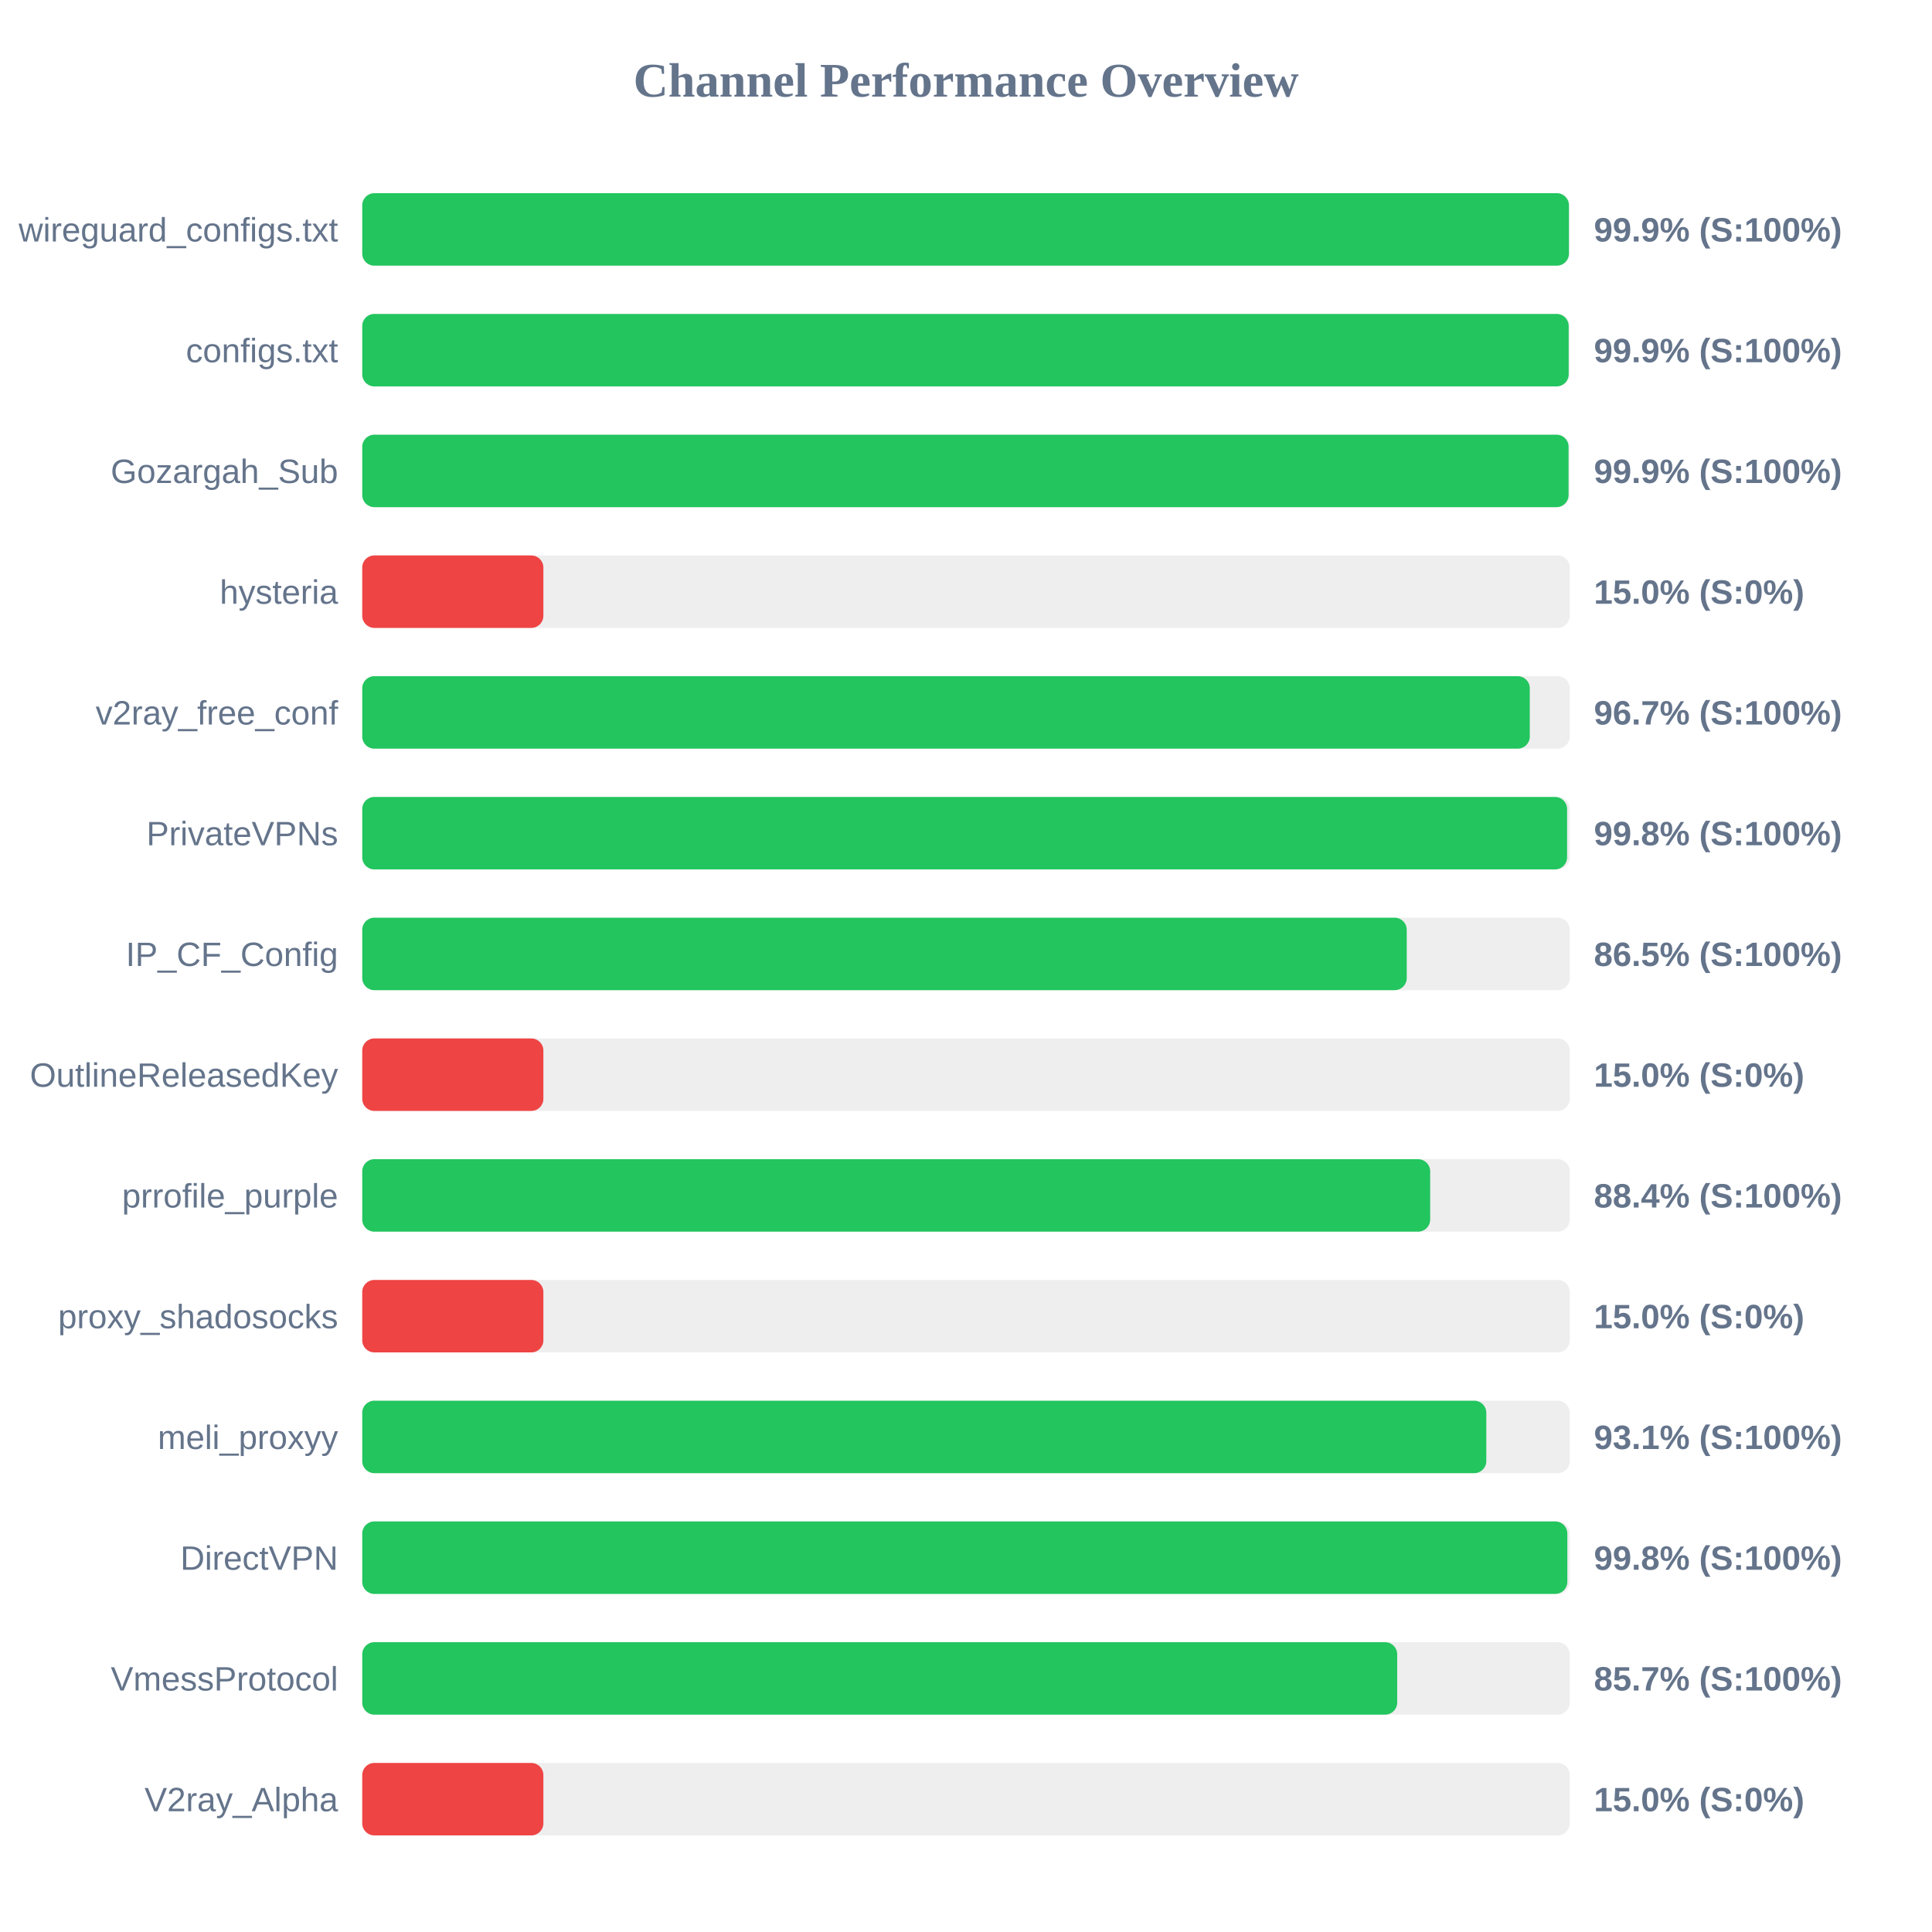
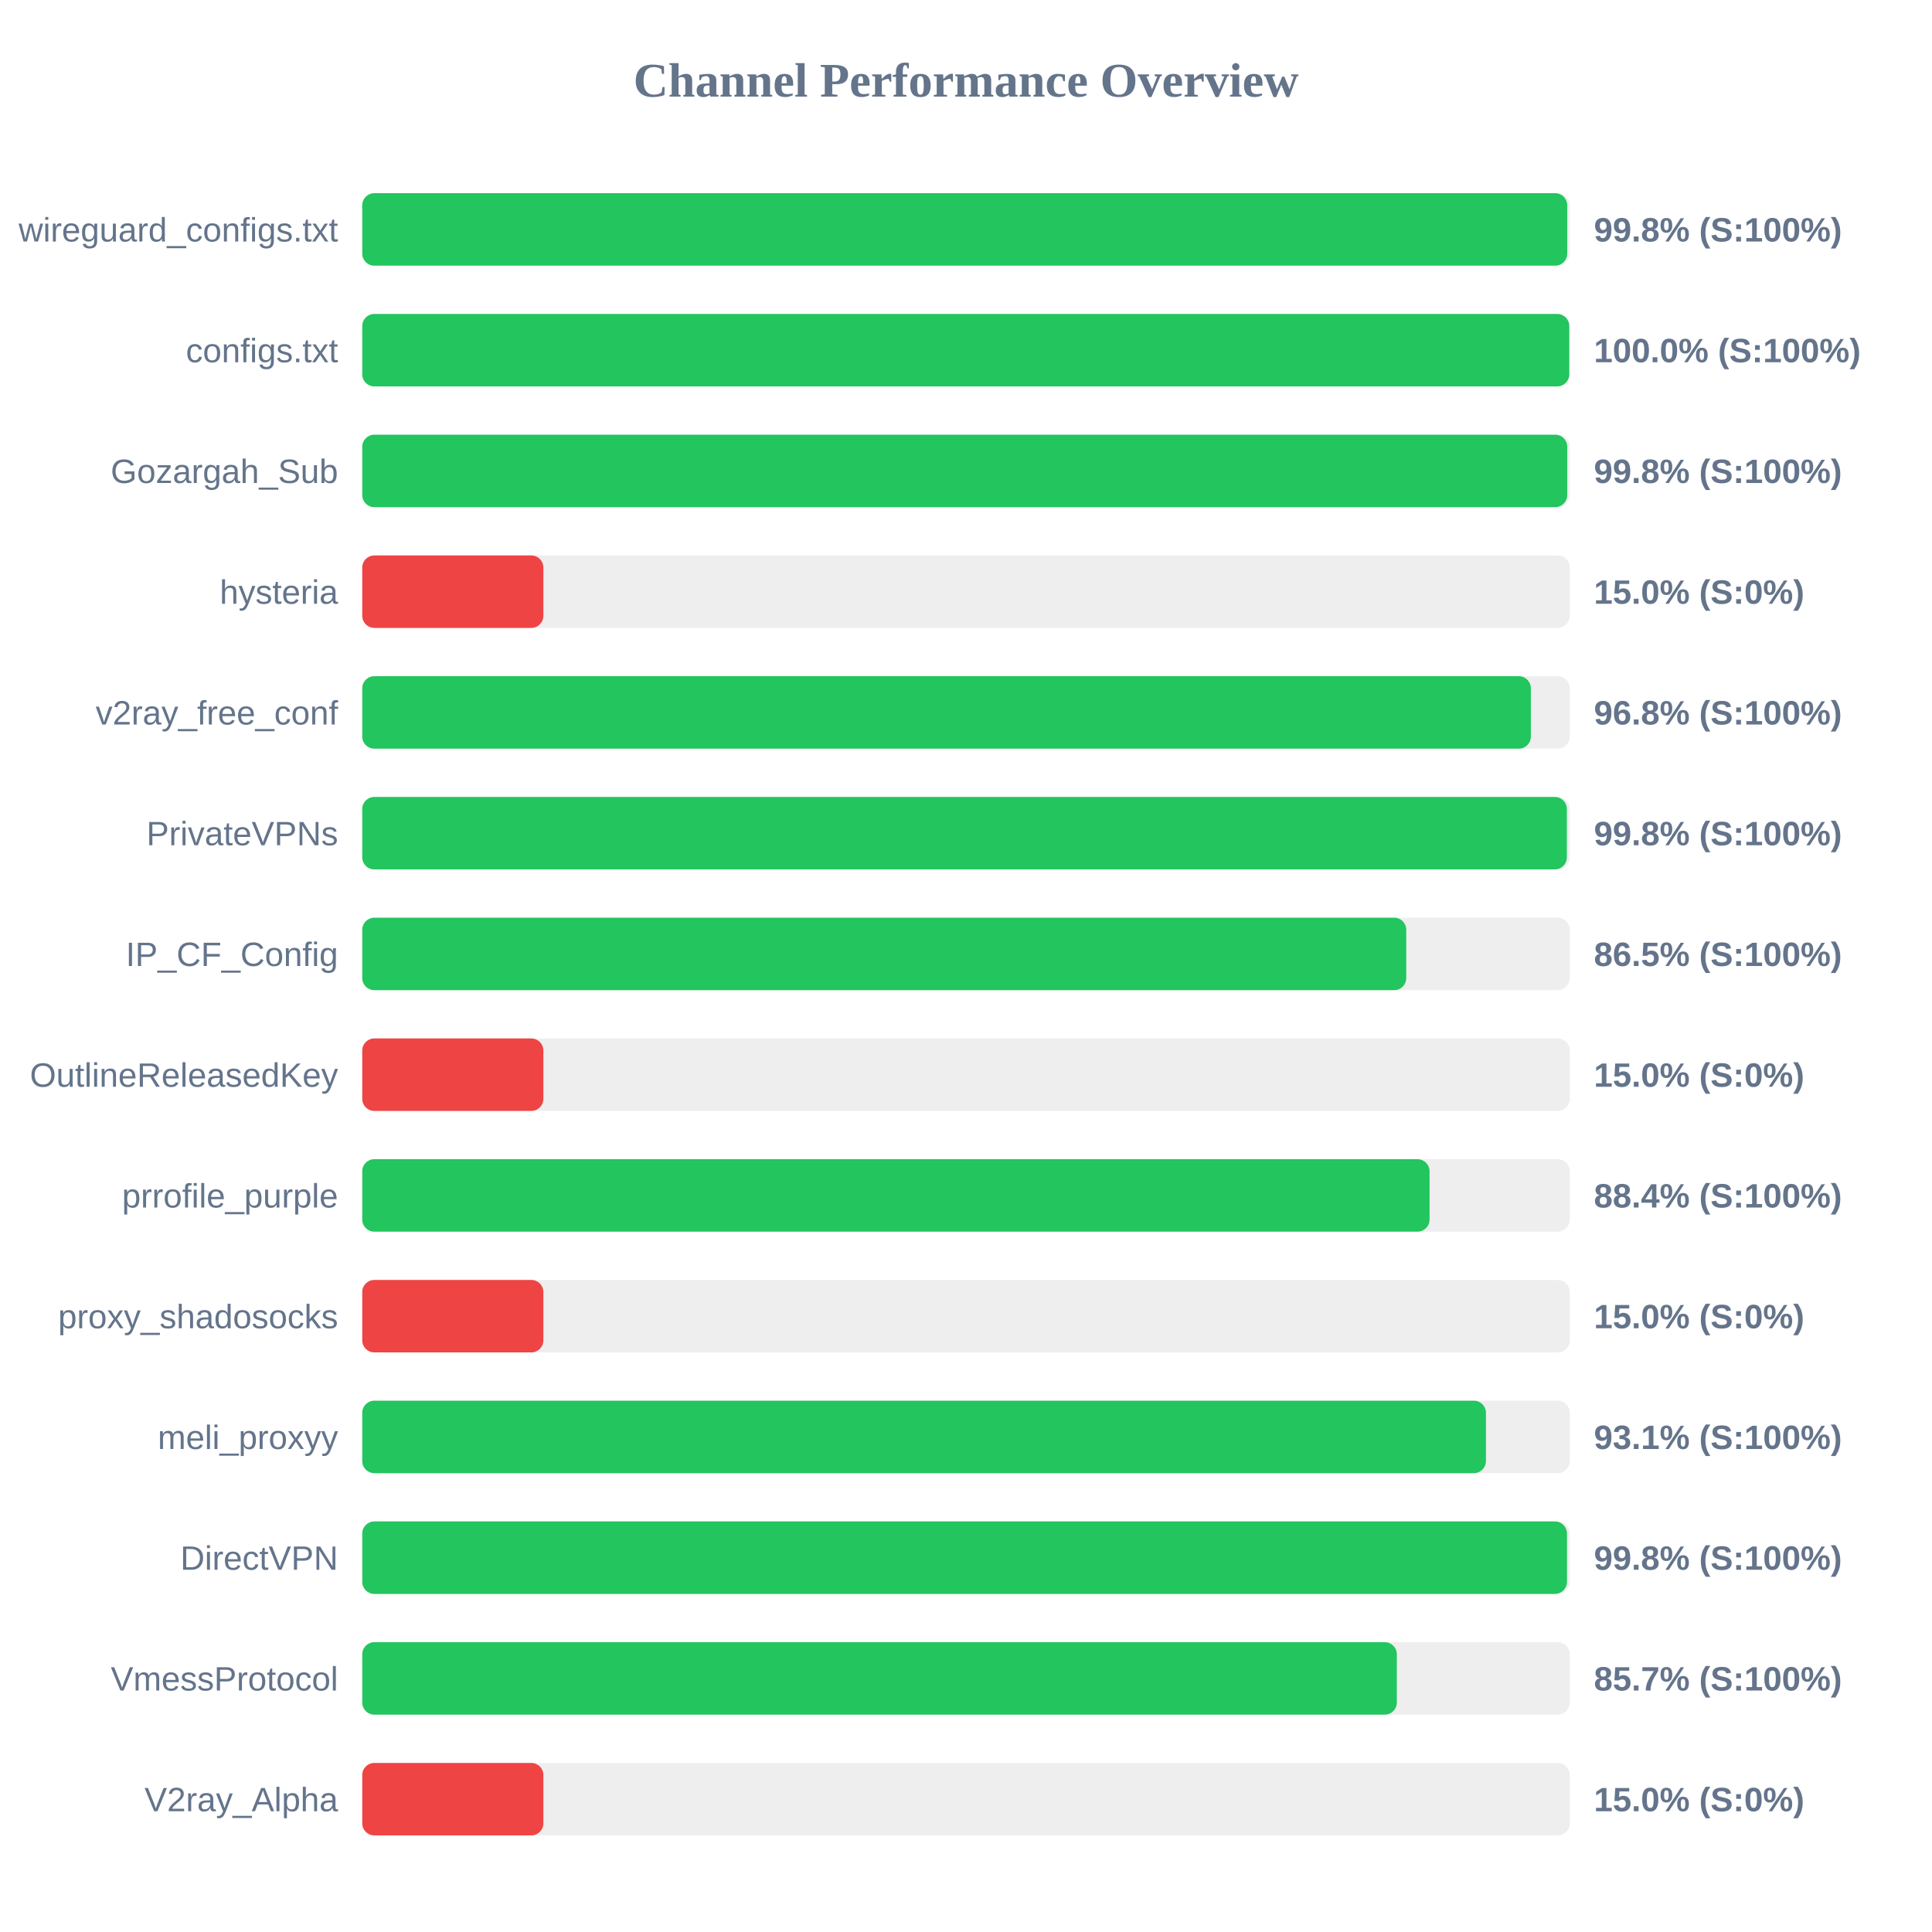
<svg xmlns="http://www.w3.org/2000/svg" width="800" height="800" version="1.1">
  <style>
        .row { font: 14px Arial; fill: #64748b; }
        .score { font: bold 14px Arial; fill: #64748b; }
    </style>
  <text x="400" y="40" text-anchor="middle" font-size="20px" font-weight="bold" fill="#64748b">Channel Performance Overview</text>
  <rect x="150" y="80" width="500" height="30" fill="#eee" rx="5" />
-   <rect x="150" y="80" width="499.65" height="30" fill="#22c55e" rx="5" />
+   <rect x="150" y="80" width="498.95" height="30" fill="#22c55e" rx="5" />
  <text x="140" y="100" text-anchor="end" class="row">wireguard_configs.txt</text>
-   <text x="660" y="100" text-anchor="start" class="score">99.9% (S:100%)</text>
+   <text x="660" y="100" text-anchor="start" class="score">99.8% (S:100%)</text>
  <rect x="150" y="130" width="500" height="30" fill="#eee" rx="5" />
-   <rect x="150" y="130" width="499.55" height="30" fill="#22c55e" rx="5" />
+   <rect x="150" y="130" width="499.8" height="30" fill="#22c55e" rx="5" />
  <text x="140" y="150" text-anchor="end" class="row">configs.txt</text>
-   <text x="660" y="150" text-anchor="start" class="score">99.9% (S:100%)</text>
+   <text x="660" y="150" text-anchor="start" class="score">100.0% (S:100%)</text>
  <rect x="150" y="180" width="500" height="30" fill="#eee" rx="5" />
-   <rect x="150" y="180" width="499.5" height="30" fill="#22c55e" rx="5" />
+   <rect x="150" y="180" width="498.95" height="30" fill="#22c55e" rx="5" />
  <text x="140" y="200" text-anchor="end" class="row">Gozargah_Sub</text>
-   <text x="660" y="200" text-anchor="start" class="score">99.9% (S:100%)</text>
+   <text x="660" y="200" text-anchor="start" class="score">99.8% (S:100%)</text>
  <rect x="150" y="230" width="500" height="30" fill="#eee" rx="5" />
  <rect x="150" y="230" width="75.0" height="30" fill="#ef4444" rx="5" />
  <text x="140" y="250" text-anchor="end" class="row">hysteria</text>
  <text x="660" y="250" text-anchor="start" class="score">15.0% (S:0%)</text>
  <rect x="150" y="280" width="500" height="30" fill="#eee" rx="5" />
-   <rect x="150" y="280" width="483.45" height="30" fill="#22c55e" rx="5" />
+   <rect x="150" y="280" width="483.9" height="30" fill="#22c55e" rx="5" />
  <text x="140" y="300" text-anchor="end" class="row">v2ray_free_conf</text>
-   <text x="660" y="300" text-anchor="start" class="score">96.7% (S:100%)</text>
+   <text x="660" y="300" text-anchor="start" class="score">96.8% (S:100%)</text>
  <rect x="150" y="330" width="500" height="30" fill="#eee" rx="5" />
-   <rect x="150" y="330" width="498.9" height="30" fill="#22c55e" rx="5" />
+   <rect x="150" y="330" width="498.8" height="30" fill="#22c55e" rx="5" />
  <text x="140" y="350" text-anchor="end" class="row">PrivateVPNs</text>
  <text x="660" y="350" text-anchor="start" class="score">99.8% (S:100%)</text>
  <rect x="150" y="380" width="500" height="30" fill="#eee" rx="5" />
-   <rect x="150" y="380" width="432.5" height="30" fill="#22c55e" rx="5" />
+   <rect x="150" y="380" width="432.3" height="30" fill="#22c55e" rx="5" />
  <text x="140" y="400" text-anchor="end" class="row">IP_CF_Config</text>
  <text x="660" y="400" text-anchor="start" class="score">86.5% (S:100%)</text>
  <rect x="150" y="430" width="500" height="30" fill="#eee" rx="5" />
  <rect x="150" y="430" width="75.0" height="30" fill="#ef4444" rx="5" />
  <text x="140" y="450" text-anchor="end" class="row">OutlineReleasedKey</text>
  <text x="660" y="450" text-anchor="start" class="score">15.0% (S:0%)</text>
  <rect x="150" y="480" width="500" height="30" fill="#eee" rx="5" />
-   <rect x="150" y="480" width="442.2" height="30" fill="#22c55e" rx="5" />
+   <rect x="150" y="480" width="441.95" height="30" fill="#22c55e" rx="5" />
  <text x="140" y="500" text-anchor="end" class="row">prrofile_purple</text>
  <text x="660" y="500" text-anchor="start" class="score">88.4% (S:100%)</text>
  <rect x="150" y="530" width="500" height="30" fill="#eee" rx="5" />
  <rect x="150" y="530" width="75.0" height="30" fill="#ef4444" rx="5" />
  <text x="140" y="550" text-anchor="end" class="row">proxy_shadosocks</text>
  <text x="660" y="550" text-anchor="start" class="score">15.0% (S:0%)</text>
  <rect x="150" y="580" width="500" height="30" fill="#eee" rx="5" />
-   <rect x="150" y="580" width="465.45" height="30" fill="#22c55e" rx="5" />
+   <rect x="150" y="580" width="465.3" height="30" fill="#22c55e" rx="5" />
  <text x="140" y="600" text-anchor="end" class="row">meli_proxyy</text>
  <text x="660" y="600" text-anchor="start" class="score">93.1% (S:100%)</text>
  <rect x="150" y="630" width="500" height="30" fill="#eee" rx="5" />
-   <rect x="150" y="630" width="499.0" height="30" fill="#22c55e" rx="5" />
+   <rect x="150" y="630" width="498.85" height="30" fill="#22c55e" rx="5" />
  <text x="140" y="650" text-anchor="end" class="row">DirectVPN</text>
  <text x="660" y="650" text-anchor="start" class="score">99.8% (S:100%)</text>
  <rect x="150" y="680" width="500" height="30" fill="#eee" rx="5" />
-   <rect x="150" y="680" width="428.55" height="30" fill="#22c55e" rx="5" />
+   <rect x="150" y="680" width="428.4" height="30" fill="#22c55e" rx="5" />
  <text x="140" y="700" text-anchor="end" class="row">VmessProtocol</text>
  <text x="660" y="700" text-anchor="start" class="score">85.7% (S:100%)</text>
  <rect x="150" y="730" width="500" height="30" fill="#eee" rx="5" />
  <rect x="150" y="730" width="75.0" height="30" fill="#ef4444" rx="5" />
  <text x="140" y="750" text-anchor="end" class="row">V2ray_Alpha</text>
  <text x="660" y="750" text-anchor="start" class="score">15.0% (S:0%)</text>
</svg>
